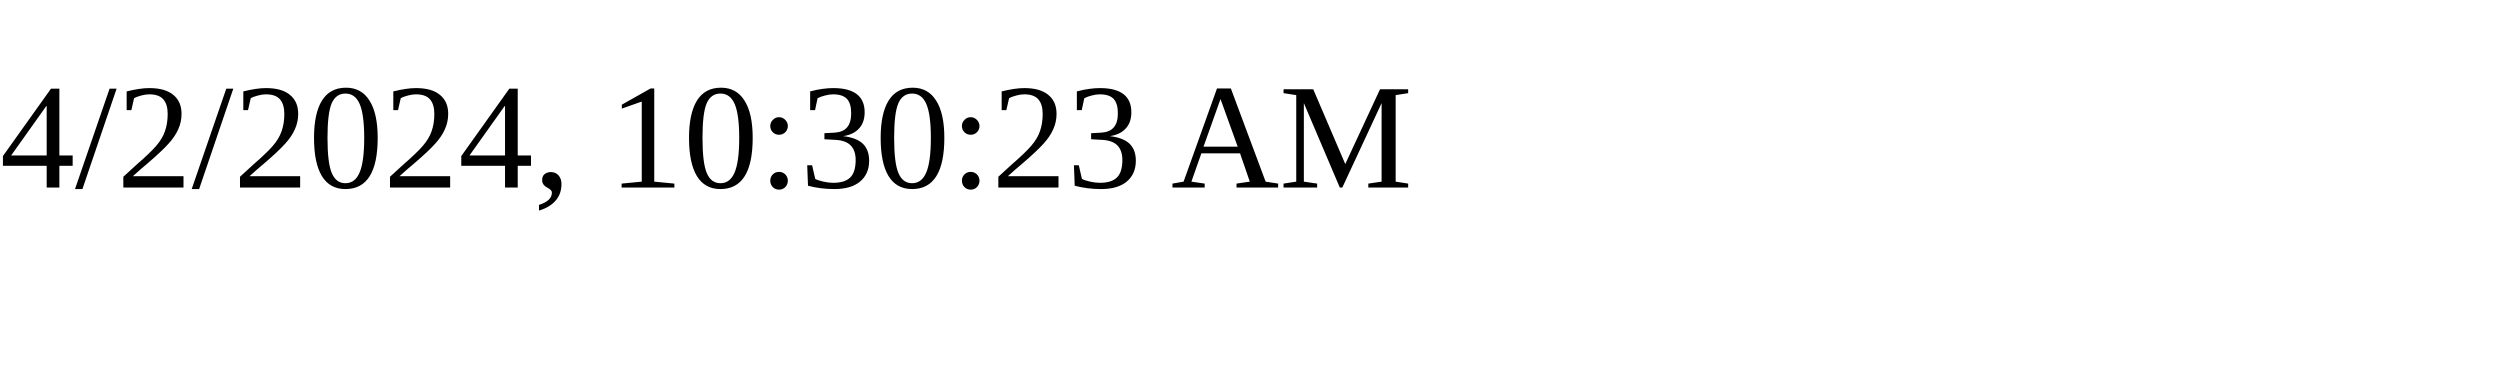
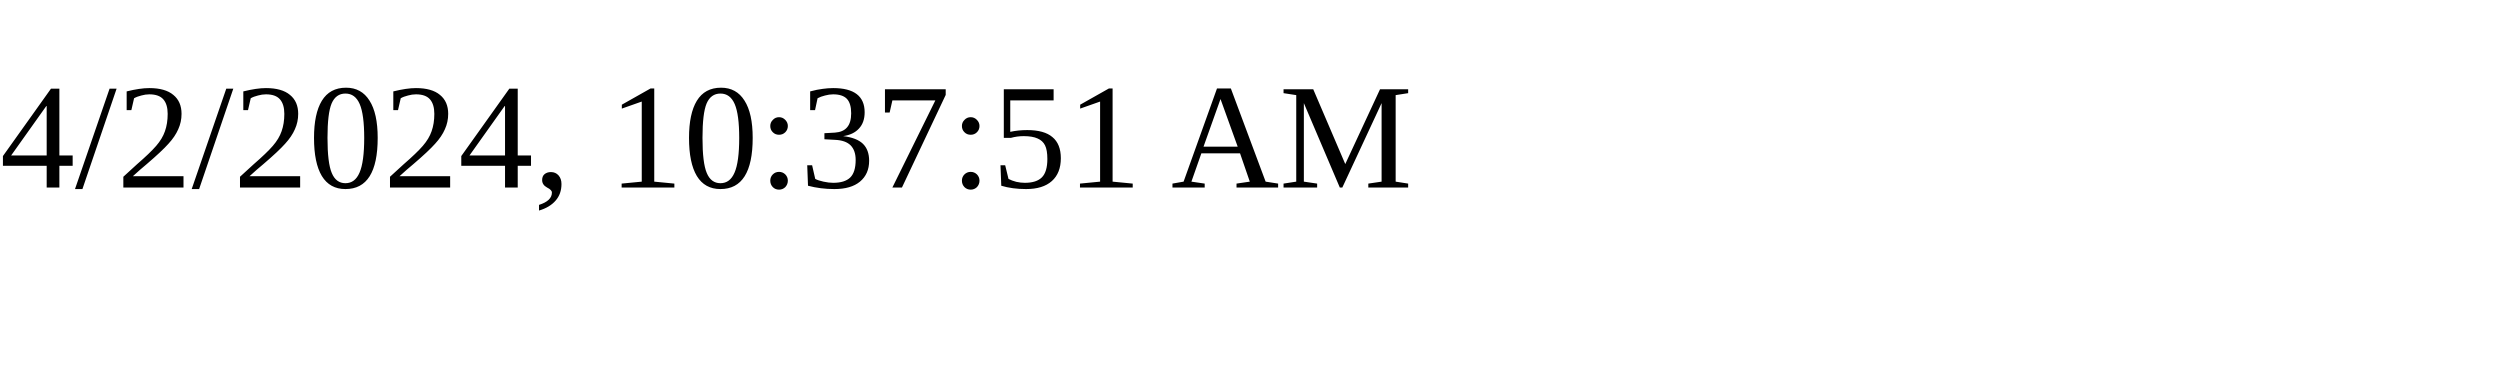
<svg xmlns="http://www.w3.org/2000/svg" height="30" width="200">
-   <text x="0" y="15">4/2/2024, 10:30:23 AM</text>
+   <text x="0" y="15">4/2/2024, 10:37:51 AM</text>
</svg>
